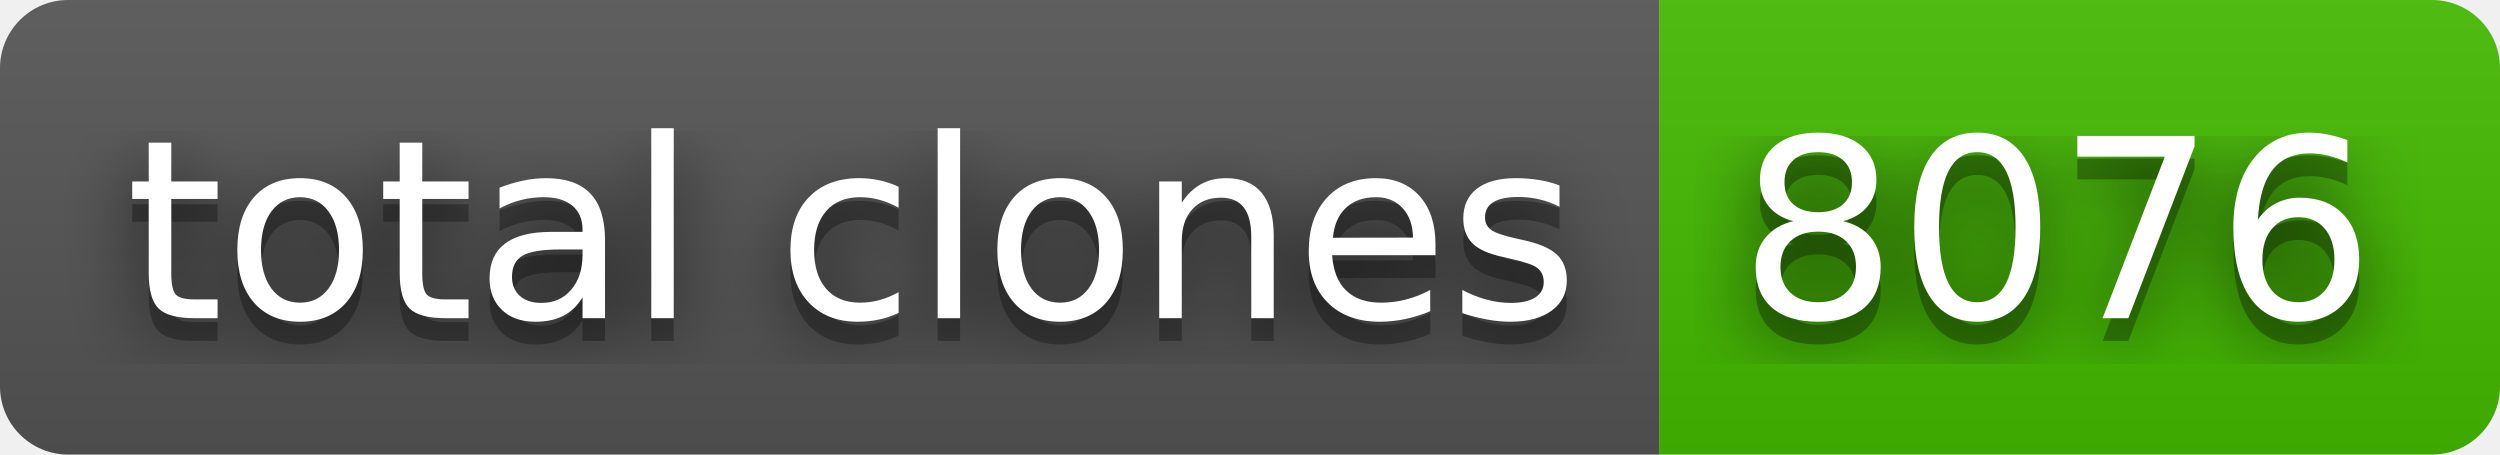
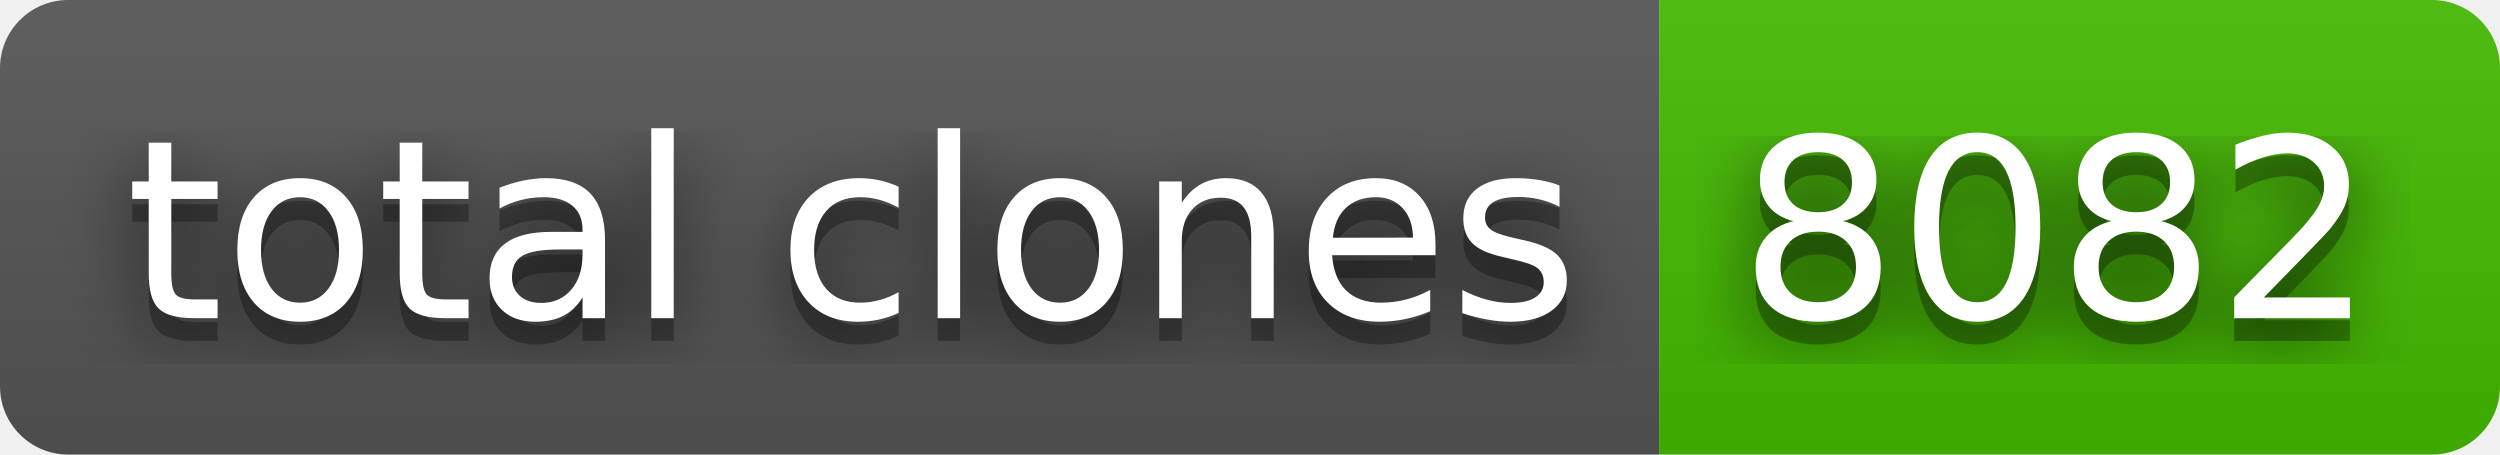
- <svg xmlns="http://www.w3.org/2000/svg" width="110" height="20" role="img" aria-label="total clones: 8076">
+ <svg xmlns="http://www.w3.org/2000/svg" width="110" height="20" role="img" aria-label="total clones: 8082">
  <filter id="blur">
    <feGaussianBlur stdDeviation="16" />
  </filter>
  <linearGradient id="s" x2="0" y2="100%">
    <stop offset="0" stop-color="#bbb" stop-opacity=".1" />
    <stop offset="1" stop-opacity=".1" />
  </linearGradient>
  <clipPath id="r">
    <rect width="110" height="20" rx="3" />
  </clipPath>
  <g clip-path="url(#r)">
    <rect width="73" height="20" fill="#555" />
    <rect x="73" width="37" height="20" fill="#4b0" />
    <rect width="110" height="20" fill="url(#s)" />
  </g>
  <g fill="#fff" text-anchor="middle" font-family="Verdana,Geneva,DejaVu Sans,sans-serif" text-rendering="geometricPrecision" font-size="110">
    <g transform="scale(.1)">
      <g aria-hidden="true" fill="#010101">
        <text x="375" y="150" fill-opacity=".8" filter="url(#blur)" textLength="630">total clones</text>
        <text x="375" y="150" fill-opacity=".3" textLength="630">total clones</text>
      </g>
      <text x="375" y="140" textLength="630">total clones</text>
    </g>
    <g transform="scale(.1)">
      <g aria-hidden="true" fill="#010101">
-         <text x="905" y="150" fill-opacity=".8" filter="url(#blur)" textLength="270">8076</text>
-         <text x="905" y="150" fill-opacity=".3" textLength="270">8076</text>
+         <text x="905" y="150" fill-opacity=".8" filter="url(#blur)" textLength="270">8082</text>
+         <text x="905" y="150" fill-opacity=".3" textLength="270">8082</text>
      </g>
-       <text x="905" y="140" textLength="270">8076</text>
+       <text x="905" y="140" textLength="270">8082</text>
    </g>
  </g>
</svg>
